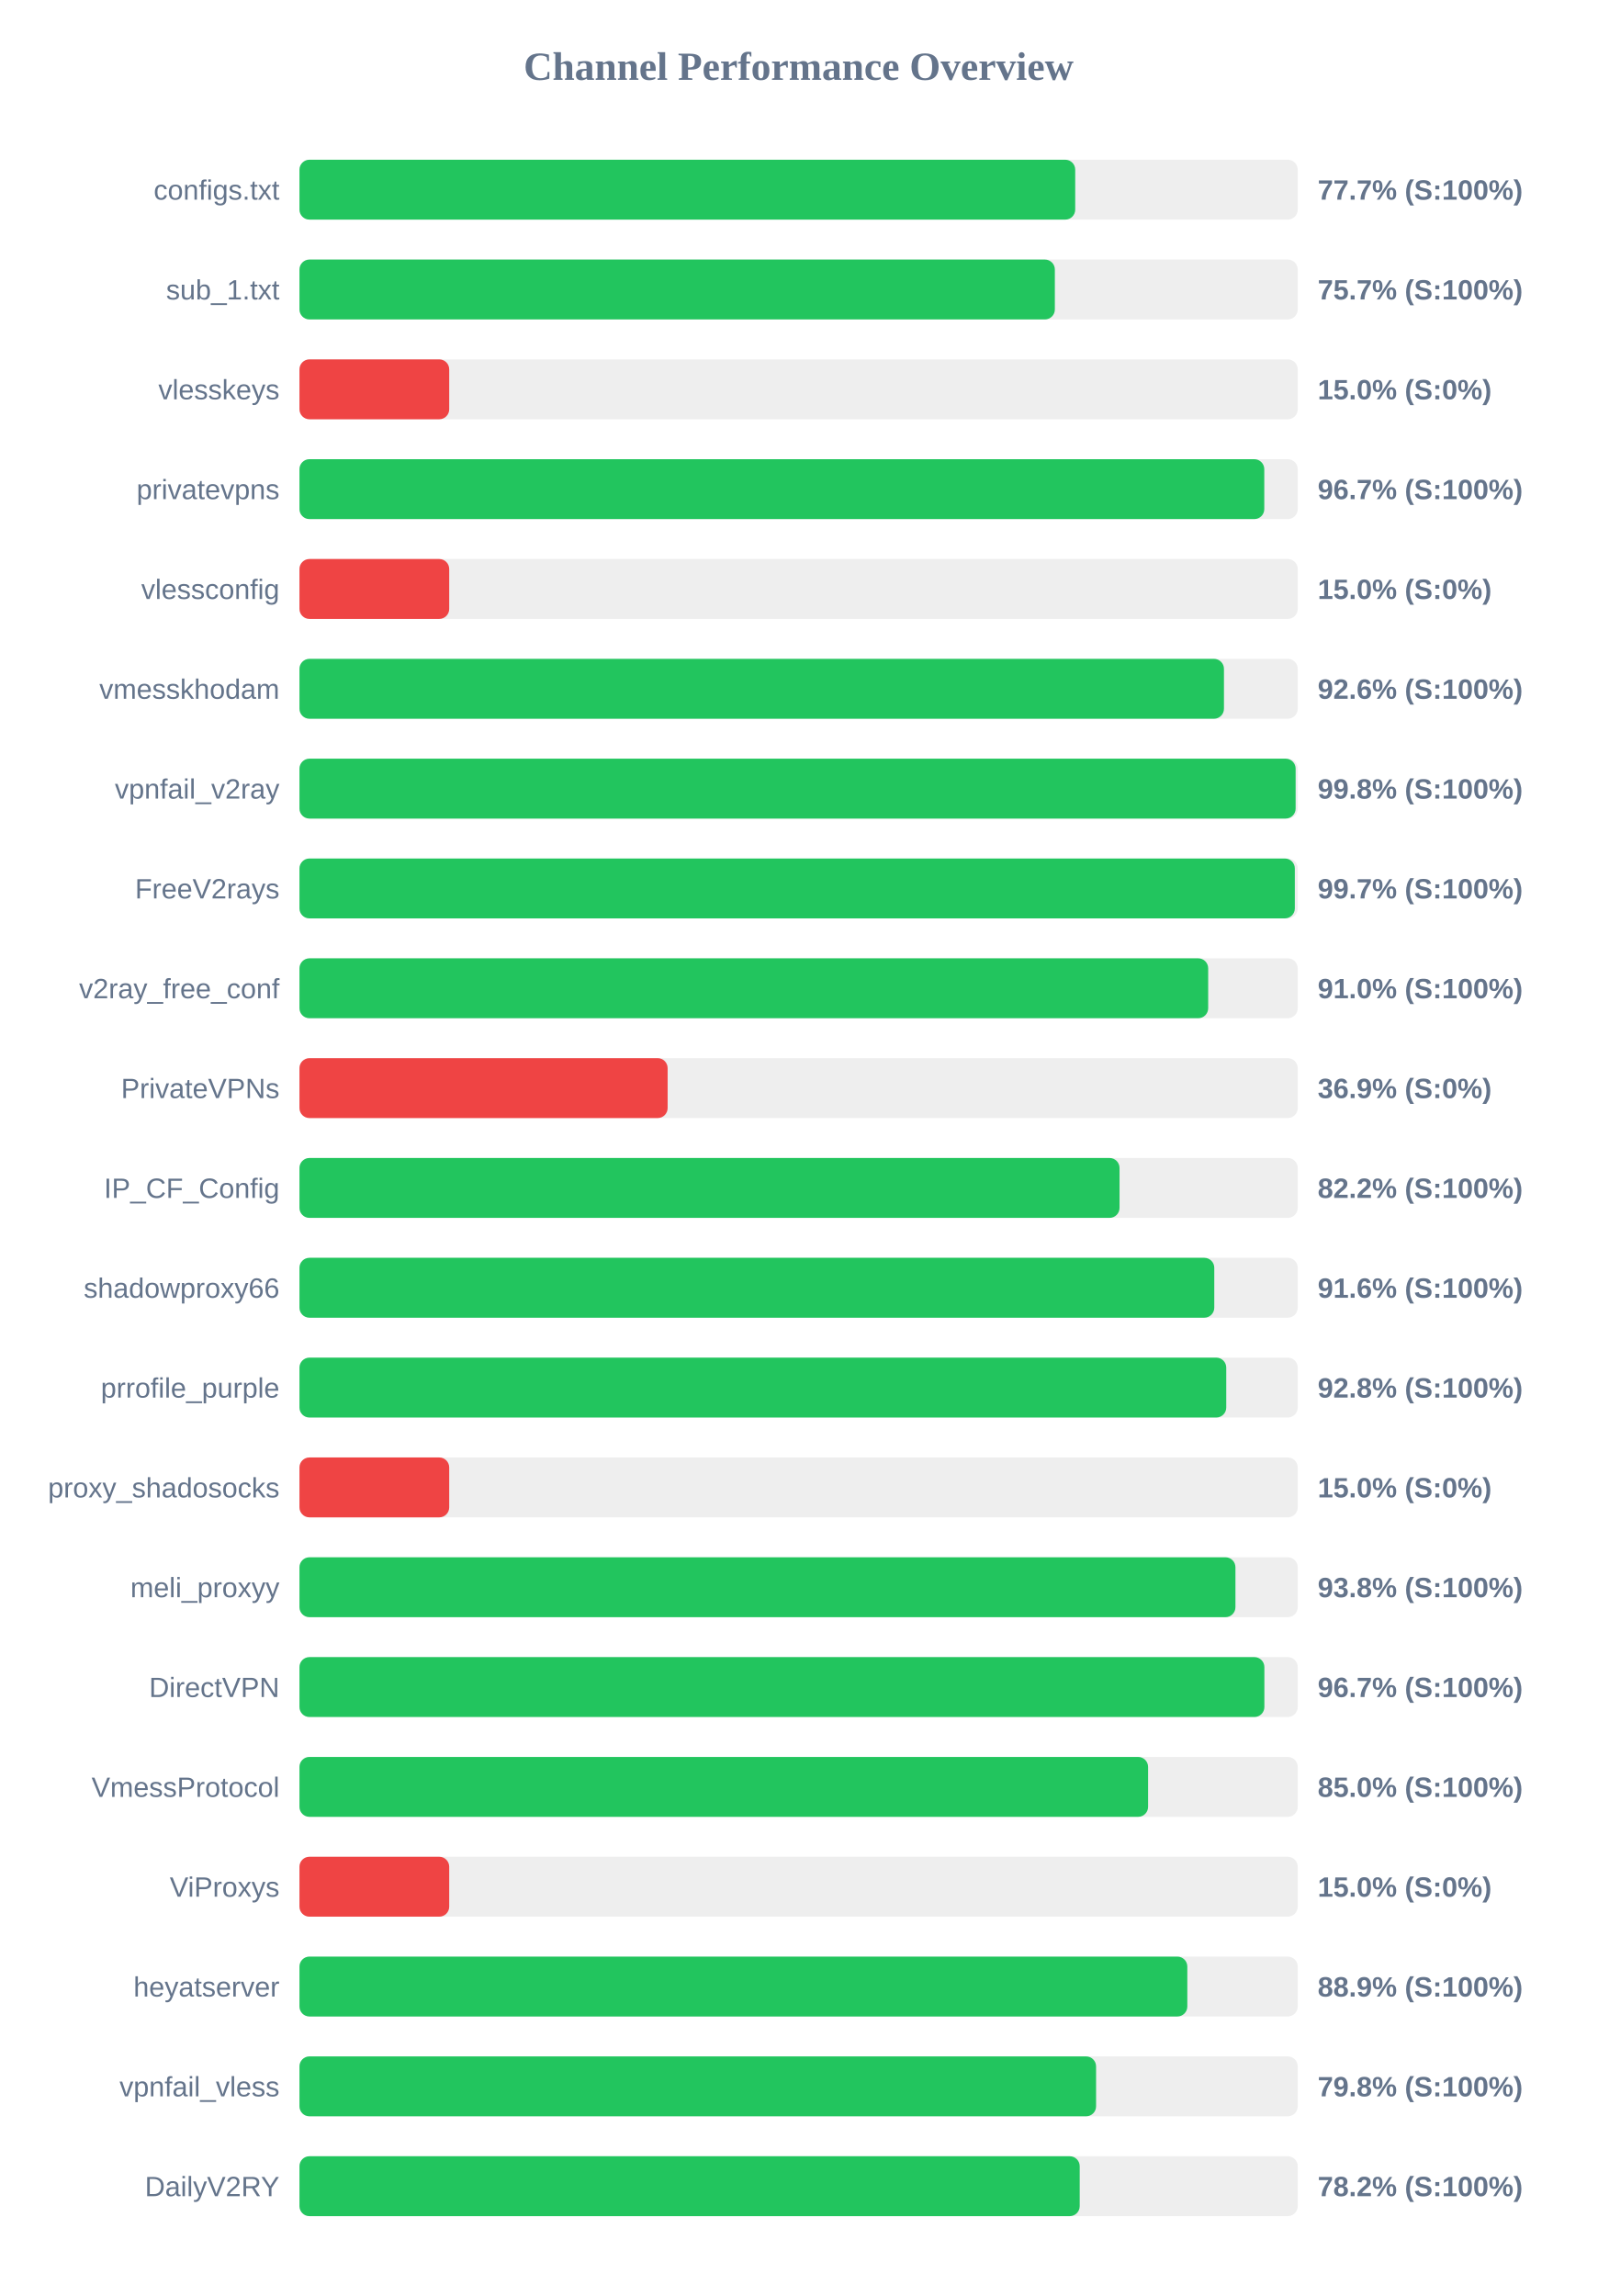
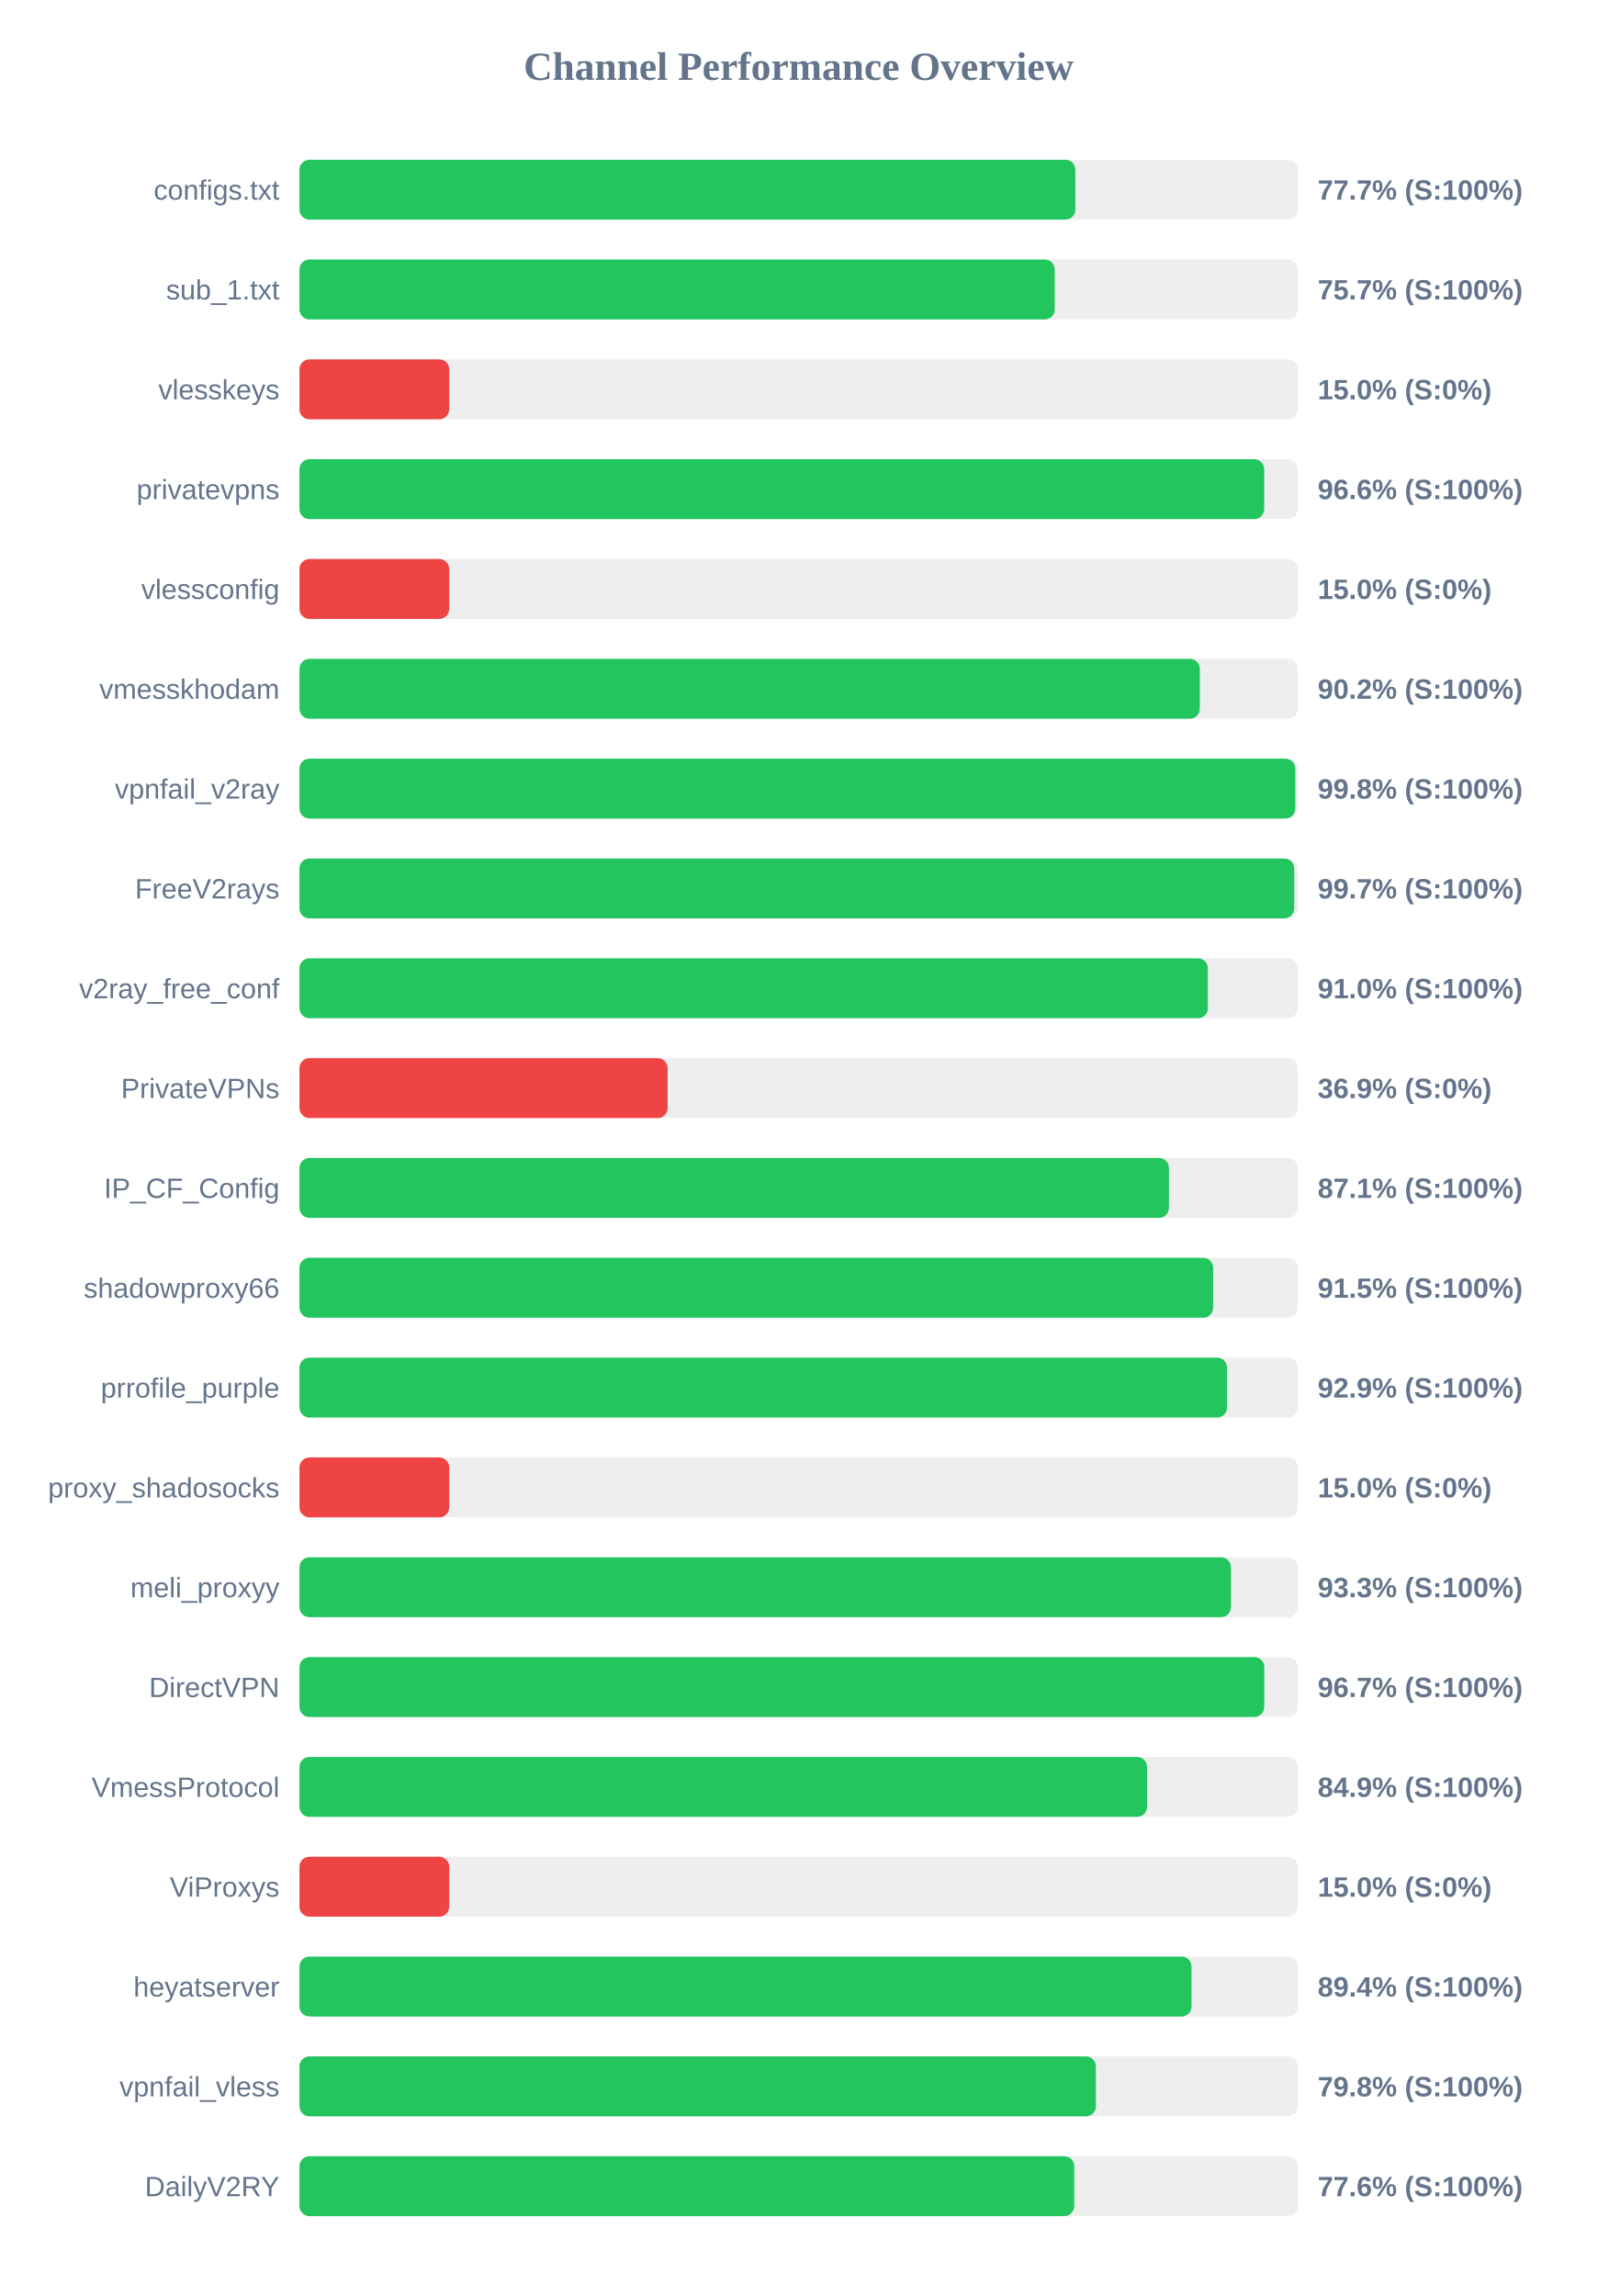
<svg xmlns="http://www.w3.org/2000/svg" width="800" height="1150" version="1.1">
  <style>
        .row { font: 14px Arial; fill: #64748b; }
        .score { font: bold 14px Arial; fill: #64748b; }
    </style>
  <text x="400" y="40" text-anchor="middle" font-size="20px" font-weight="bold" fill="#64748b">Channel Performance Overview</text>
  <rect x="150" y="80" width="500" height="30" fill="#eee" rx="5" />
-   <rect x="150" y="80" width="388.55" height="30" fill="#22c55e" rx="5" />
+   <rect x="150" y="80" width="388.6" height="30" fill="#22c55e" rx="5" />
  <text x="140" y="100" text-anchor="end" class="row">configs.txt</text>
  <text x="660" y="100" text-anchor="start" class="score">77.7% (S:100%)</text>
  <rect x="150" y="130" width="500" height="30" fill="#eee" rx="5" />
-   <rect x="150" y="130" width="378.35" height="30" fill="#22c55e" rx="5" />
+   <rect x="150" y="130" width="378.3" height="30" fill="#22c55e" rx="5" />
  <text x="140" y="150" text-anchor="end" class="row">sub_1.txt</text>
  <text x="660" y="150" text-anchor="start" class="score">75.7% (S:100%)</text>
  <rect x="150" y="180" width="500" height="30" fill="#eee" rx="5" />
  <rect x="150" y="180" width="75.0" height="30" fill="#ef4444" rx="5" />
  <text x="140" y="200" text-anchor="end" class="row">vlesskeys</text>
  <text x="660" y="200" text-anchor="start" class="score">15.0% (S:0%)</text>
  <rect x="150" y="230" width="500" height="30" fill="#eee" rx="5" />
-   <rect x="150" y="230" width="483.25" height="30" fill="#22c55e" rx="5" />
+   <rect x="150" y="230" width="483.2" height="30" fill="#22c55e" rx="5" />
  <text x="140" y="250" text-anchor="end" class="row">privatevpns</text>
-   <text x="660" y="250" text-anchor="start" class="score">96.7% (S:100%)</text>
+   <text x="660" y="250" text-anchor="start" class="score">96.6% (S:100%)</text>
  <rect x="150" y="280" width="500" height="30" fill="#eee" rx="5" />
  <rect x="150" y="280" width="75.0" height="30" fill="#ef4444" rx="5" />
  <text x="140" y="300" text-anchor="end" class="row">vlessconfig</text>
  <text x="660" y="300" text-anchor="start" class="score">15.0% (S:0%)</text>
  <rect x="150" y="330" width="500" height="30" fill="#eee" rx="5" />
-   <rect x="150" y="330" width="463.05" height="30" fill="#22c55e" rx="5" />
+   <rect x="150" y="330" width="450.95" height="30" fill="#22c55e" rx="5" />
  <text x="140" y="350" text-anchor="end" class="row">vmesskhodam</text>
-   <text x="660" y="350" text-anchor="start" class="score">92.6% (S:100%)</text>
+   <text x="660" y="350" text-anchor="start" class="score">90.2% (S:100%)</text>
  <rect x="150" y="380" width="500" height="30" fill="#eee" rx="5" />
-   <rect x="150" y="380" width="498.95" height="30" fill="#22c55e" rx="5" />
+   <rect x="150" y="380" width="498.8" height="30" fill="#22c55e" rx="5" />
  <text x="140" y="400" text-anchor="end" class="row">vpnfail_v2ray</text>
  <text x="660" y="400" text-anchor="start" class="score">99.8% (S:100%)</text>
  <rect x="150" y="430" width="500" height="30" fill="#eee" rx="5" />
-   <rect x="150" y="430" width="498.55" height="30" fill="#22c55e" rx="5" />
+   <rect x="150" y="430" width="498.25" height="30" fill="#22c55e" rx="5" />
  <text x="140" y="450" text-anchor="end" class="row">FreeV2rays</text>
  <text x="660" y="450" text-anchor="start" class="score">99.7% (S:100%)</text>
  <rect x="150" y="480" width="500" height="30" fill="#eee" rx="5" />
-   <rect x="150" y="480" width="455.15" height="30" fill="#22c55e" rx="5" />
+   <rect x="150" y="480" width="455.0" height="30" fill="#22c55e" rx="5" />
  <text x="140" y="500" text-anchor="end" class="row">v2ray_free_conf</text>
  <text x="660" y="500" text-anchor="start" class="score">91.0% (S:100%)</text>
  <rect x="150" y="530" width="500" height="30" fill="#eee" rx="5" />
  <rect x="150" y="530" width="184.4" height="30" fill="#ef4444" rx="5" />
  <text x="140" y="550" text-anchor="end" class="row">PrivateVPNs</text>
  <text x="660" y="550" text-anchor="start" class="score">36.9% (S:0%)</text>
  <rect x="150" y="580" width="500" height="30" fill="#eee" rx="5" />
-   <rect x="150" y="580" width="410.75" height="30" fill="#22c55e" rx="5" />
+   <rect x="150" y="580" width="435.5" height="30" fill="#22c55e" rx="5" />
  <text x="140" y="600" text-anchor="end" class="row">IP_CF_Config</text>
-   <text x="660" y="600" text-anchor="start" class="score">82.2% (S:100%)</text>
+   <text x="660" y="600" text-anchor="start" class="score">87.1% (S:100%)</text>
  <rect x="150" y="630" width="500" height="30" fill="#eee" rx="5" />
-   <rect x="150" y="630" width="458.2" height="30" fill="#22c55e" rx="5" />
+   <rect x="150" y="630" width="457.65" height="30" fill="#22c55e" rx="5" />
  <text x="140" y="650" text-anchor="end" class="row">shadowproxy66</text>
-   <text x="660" y="650" text-anchor="start" class="score">91.6% (S:100%)</text>
+   <text x="660" y="650" text-anchor="start" class="score">91.5% (S:100%)</text>
  <rect x="150" y="680" width="500" height="30" fill="#eee" rx="5" />
-   <rect x="150" y="680" width="464.2" height="30" fill="#22c55e" rx="5" />
+   <rect x="150" y="680" width="464.6" height="30" fill="#22c55e" rx="5" />
  <text x="140" y="700" text-anchor="end" class="row">prrofile_purple</text>
-   <text x="660" y="700" text-anchor="start" class="score">92.8% (S:100%)</text>
+   <text x="660" y="700" text-anchor="start" class="score">92.9% (S:100%)</text>
  <rect x="150" y="730" width="500" height="30" fill="#eee" rx="5" />
  <rect x="150" y="730" width="75.0" height="30" fill="#ef4444" rx="5" />
  <text x="140" y="750" text-anchor="end" class="row">proxy_shadosocks</text>
  <text x="660" y="750" text-anchor="start" class="score">15.0% (S:0%)</text>
  <rect x="150" y="780" width="500" height="30" fill="#eee" rx="5" />
-   <rect x="150" y="780" width="468.8" height="30" fill="#22c55e" rx="5" />
+   <rect x="150" y="780" width="466.55" height="30" fill="#22c55e" rx="5" />
  <text x="140" y="800" text-anchor="end" class="row">meli_proxyy</text>
-   <text x="660" y="800" text-anchor="start" class="score">93.8% (S:100%)</text>
+   <text x="660" y="800" text-anchor="start" class="score">93.3% (S:100%)</text>
  <rect x="150" y="830" width="500" height="30" fill="#eee" rx="5" />
-   <rect x="150" y="830" width="483.3" height="30" fill="#22c55e" rx="5" />
+   <rect x="150" y="830" width="483.25" height="30" fill="#22c55e" rx="5" />
  <text x="140" y="850" text-anchor="end" class="row">DirectVPN</text>
  <text x="660" y="850" text-anchor="start" class="score">96.7% (S:100%)</text>
  <rect x="150" y="880" width="500" height="30" fill="#eee" rx="5" />
-   <rect x="150" y="880" width="425.05" height="30" fill="#22c55e" rx="5" />
+   <rect x="150" y="880" width="424.55" height="30" fill="#22c55e" rx="5" />
  <text x="140" y="900" text-anchor="end" class="row">VmessProtocol</text>
-   <text x="660" y="900" text-anchor="start" class="score">85.0% (S:100%)</text>
+   <text x="660" y="900" text-anchor="start" class="score">84.9% (S:100%)</text>
  <rect x="150" y="930" width="500" height="30" fill="#eee" rx="5" />
  <rect x="150" y="930" width="75.0" height="30" fill="#ef4444" rx="5" />
  <text x="140" y="950" text-anchor="end" class="row">ViProxys</text>
  <text x="660" y="950" text-anchor="start" class="score">15.0% (S:0%)</text>
  <rect x="150" y="980" width="500" height="30" fill="#eee" rx="5" />
-   <rect x="150" y="980" width="444.7" height="30" fill="#22c55e" rx="5" />
+   <rect x="150" y="980" width="446.8" height="30" fill="#22c55e" rx="5" />
  <text x="140" y="1000" text-anchor="end" class="row">heyatserver</text>
-   <text x="660" y="1000" text-anchor="start" class="score">88.9% (S:100%)</text>
+   <text x="660" y="1000" text-anchor="start" class="score">89.4% (S:100%)</text>
  <rect x="150" y="1030" width="500" height="30" fill="#eee" rx="5" />
-   <rect x="150" y="1030" width="399.0" height="30" fill="#22c55e" rx="5" />
+   <rect x="150" y="1030" width="398.9" height="30" fill="#22c55e" rx="5" />
  <text x="140" y="1050" text-anchor="end" class="row">vpnfail_vless</text>
  <text x="660" y="1050" text-anchor="start" class="score">79.8% (S:100%)</text>
  <rect x="150" y="1080" width="500" height="30" fill="#eee" rx="5" />
-   <rect x="150" y="1080" width="390.8" height="30" fill="#22c55e" rx="5" />
+   <rect x="150" y="1080" width="388.05" height="30" fill="#22c55e" rx="5" />
  <text x="140" y="1100" text-anchor="end" class="row">DailyV2RY</text>
-   <text x="660" y="1100" text-anchor="start" class="score">78.2% (S:100%)</text>
+   <text x="660" y="1100" text-anchor="start" class="score">77.6% (S:100%)</text>
</svg>
